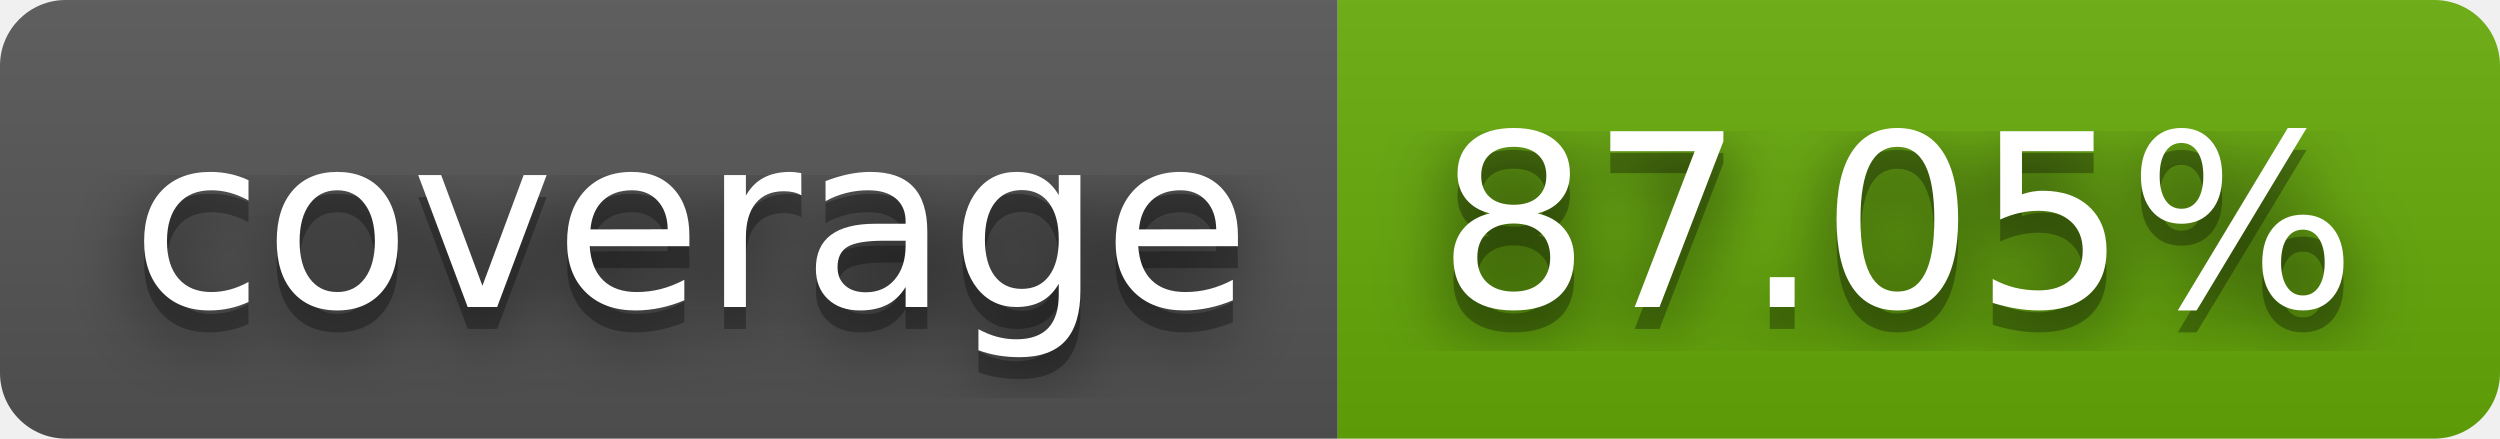
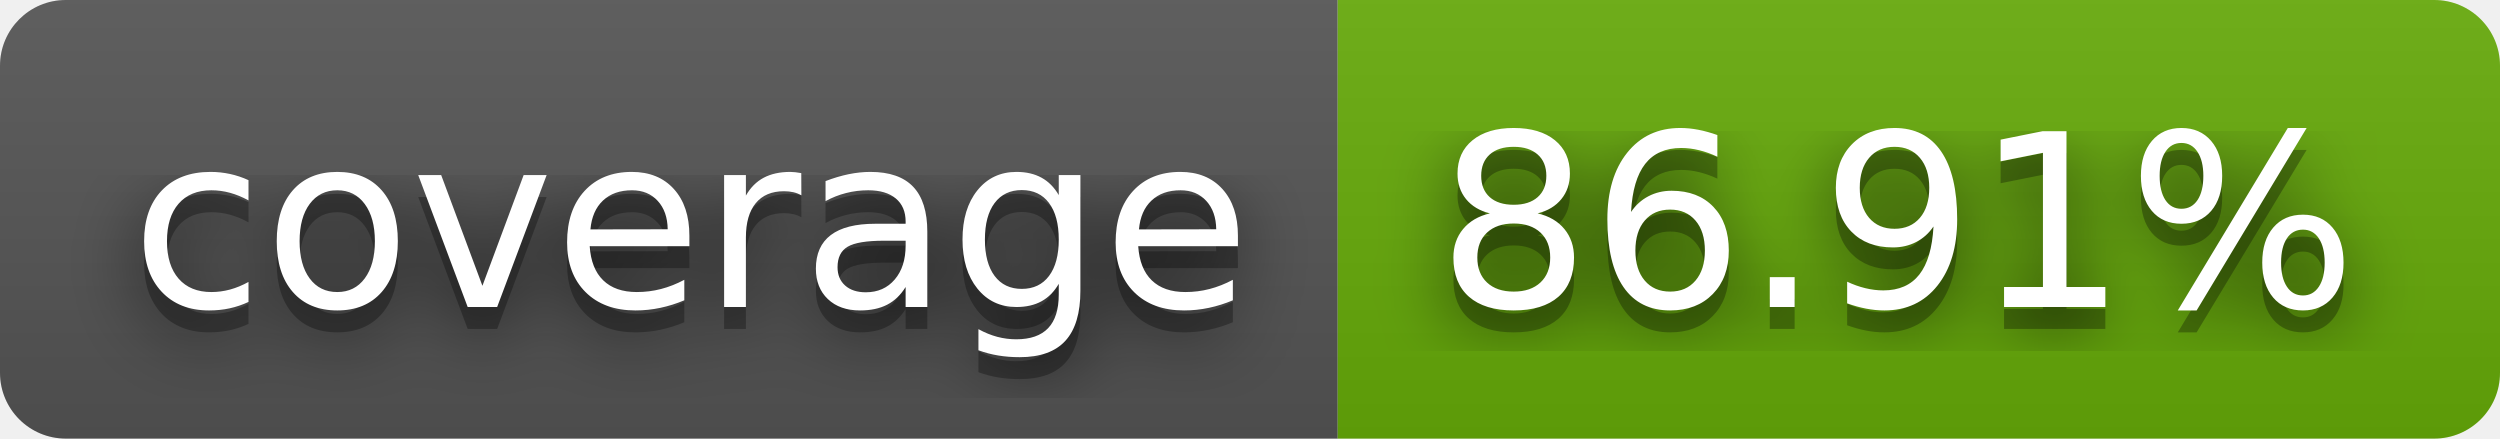
- <svg xmlns="http://www.w3.org/2000/svg" width="114" height="20" role="img" aria-label="coverage: 87.05%">
+ <svg xmlns="http://www.w3.org/2000/svg" width="114" height="20" role="img" aria-label="coverage: 86.91%">
  <filter id="blur">
    <feGaussianBlur stdDeviation="16" />
  </filter>
  <linearGradient id="s" x2="0" y2="100%">
    <stop offset="0" stop-color="#bbb" stop-opacity=".1" />
    <stop offset="1" stop-opacity=".1" />
  </linearGradient>
  <clipPath id="r">
    <rect width="114" height="20" rx="3" />
  </clipPath>
  <g clip-path="url(#r)">
    <rect width="61" height="20" fill="#555" />
    <rect x="61" width="53" height="20" fill="#67ac09" />
    <rect width="114" height="20" fill="url(#s)" />
  </g>
  <g fill="#fff" text-anchor="middle" font-family="Verdana,Geneva,DejaVu Sans,sans-serif" text-rendering="geometricPrecision" font-size="110">
    <g transform="scale(.1)">
      <g aria-hidden="true" fill="#010101">
        <text x="315" y="150" fill-opacity=".8" filter="url(#blur)" textLength="510">coverage</text>
        <text x="315" y="150" fill-opacity=".3" textLength="510">coverage</text>
      </g>
      <text x="315" y="140" textLength="510">coverage</text>
    </g>
    <g transform="scale(.1)">
      <g aria-hidden="true" fill="#010101">
-         <text x="865" y="150" fill-opacity=".8" filter="url(#blur)" textLength="430">87.05%</text>
-         <text x="865" y="150" fill-opacity=".3" textLength="430">87.05%</text>
+         <text x="865" y="150" fill-opacity=".8" filter="url(#blur)" textLength="430">86.91%</text>
+         <text x="865" y="150" fill-opacity=".3" textLength="430">86.91%</text>
      </g>
-       <text x="865" y="140" textLength="430">87.05%</text>
+       <text x="865" y="140" textLength="430">86.91%</text>
    </g>
  </g>
</svg>
